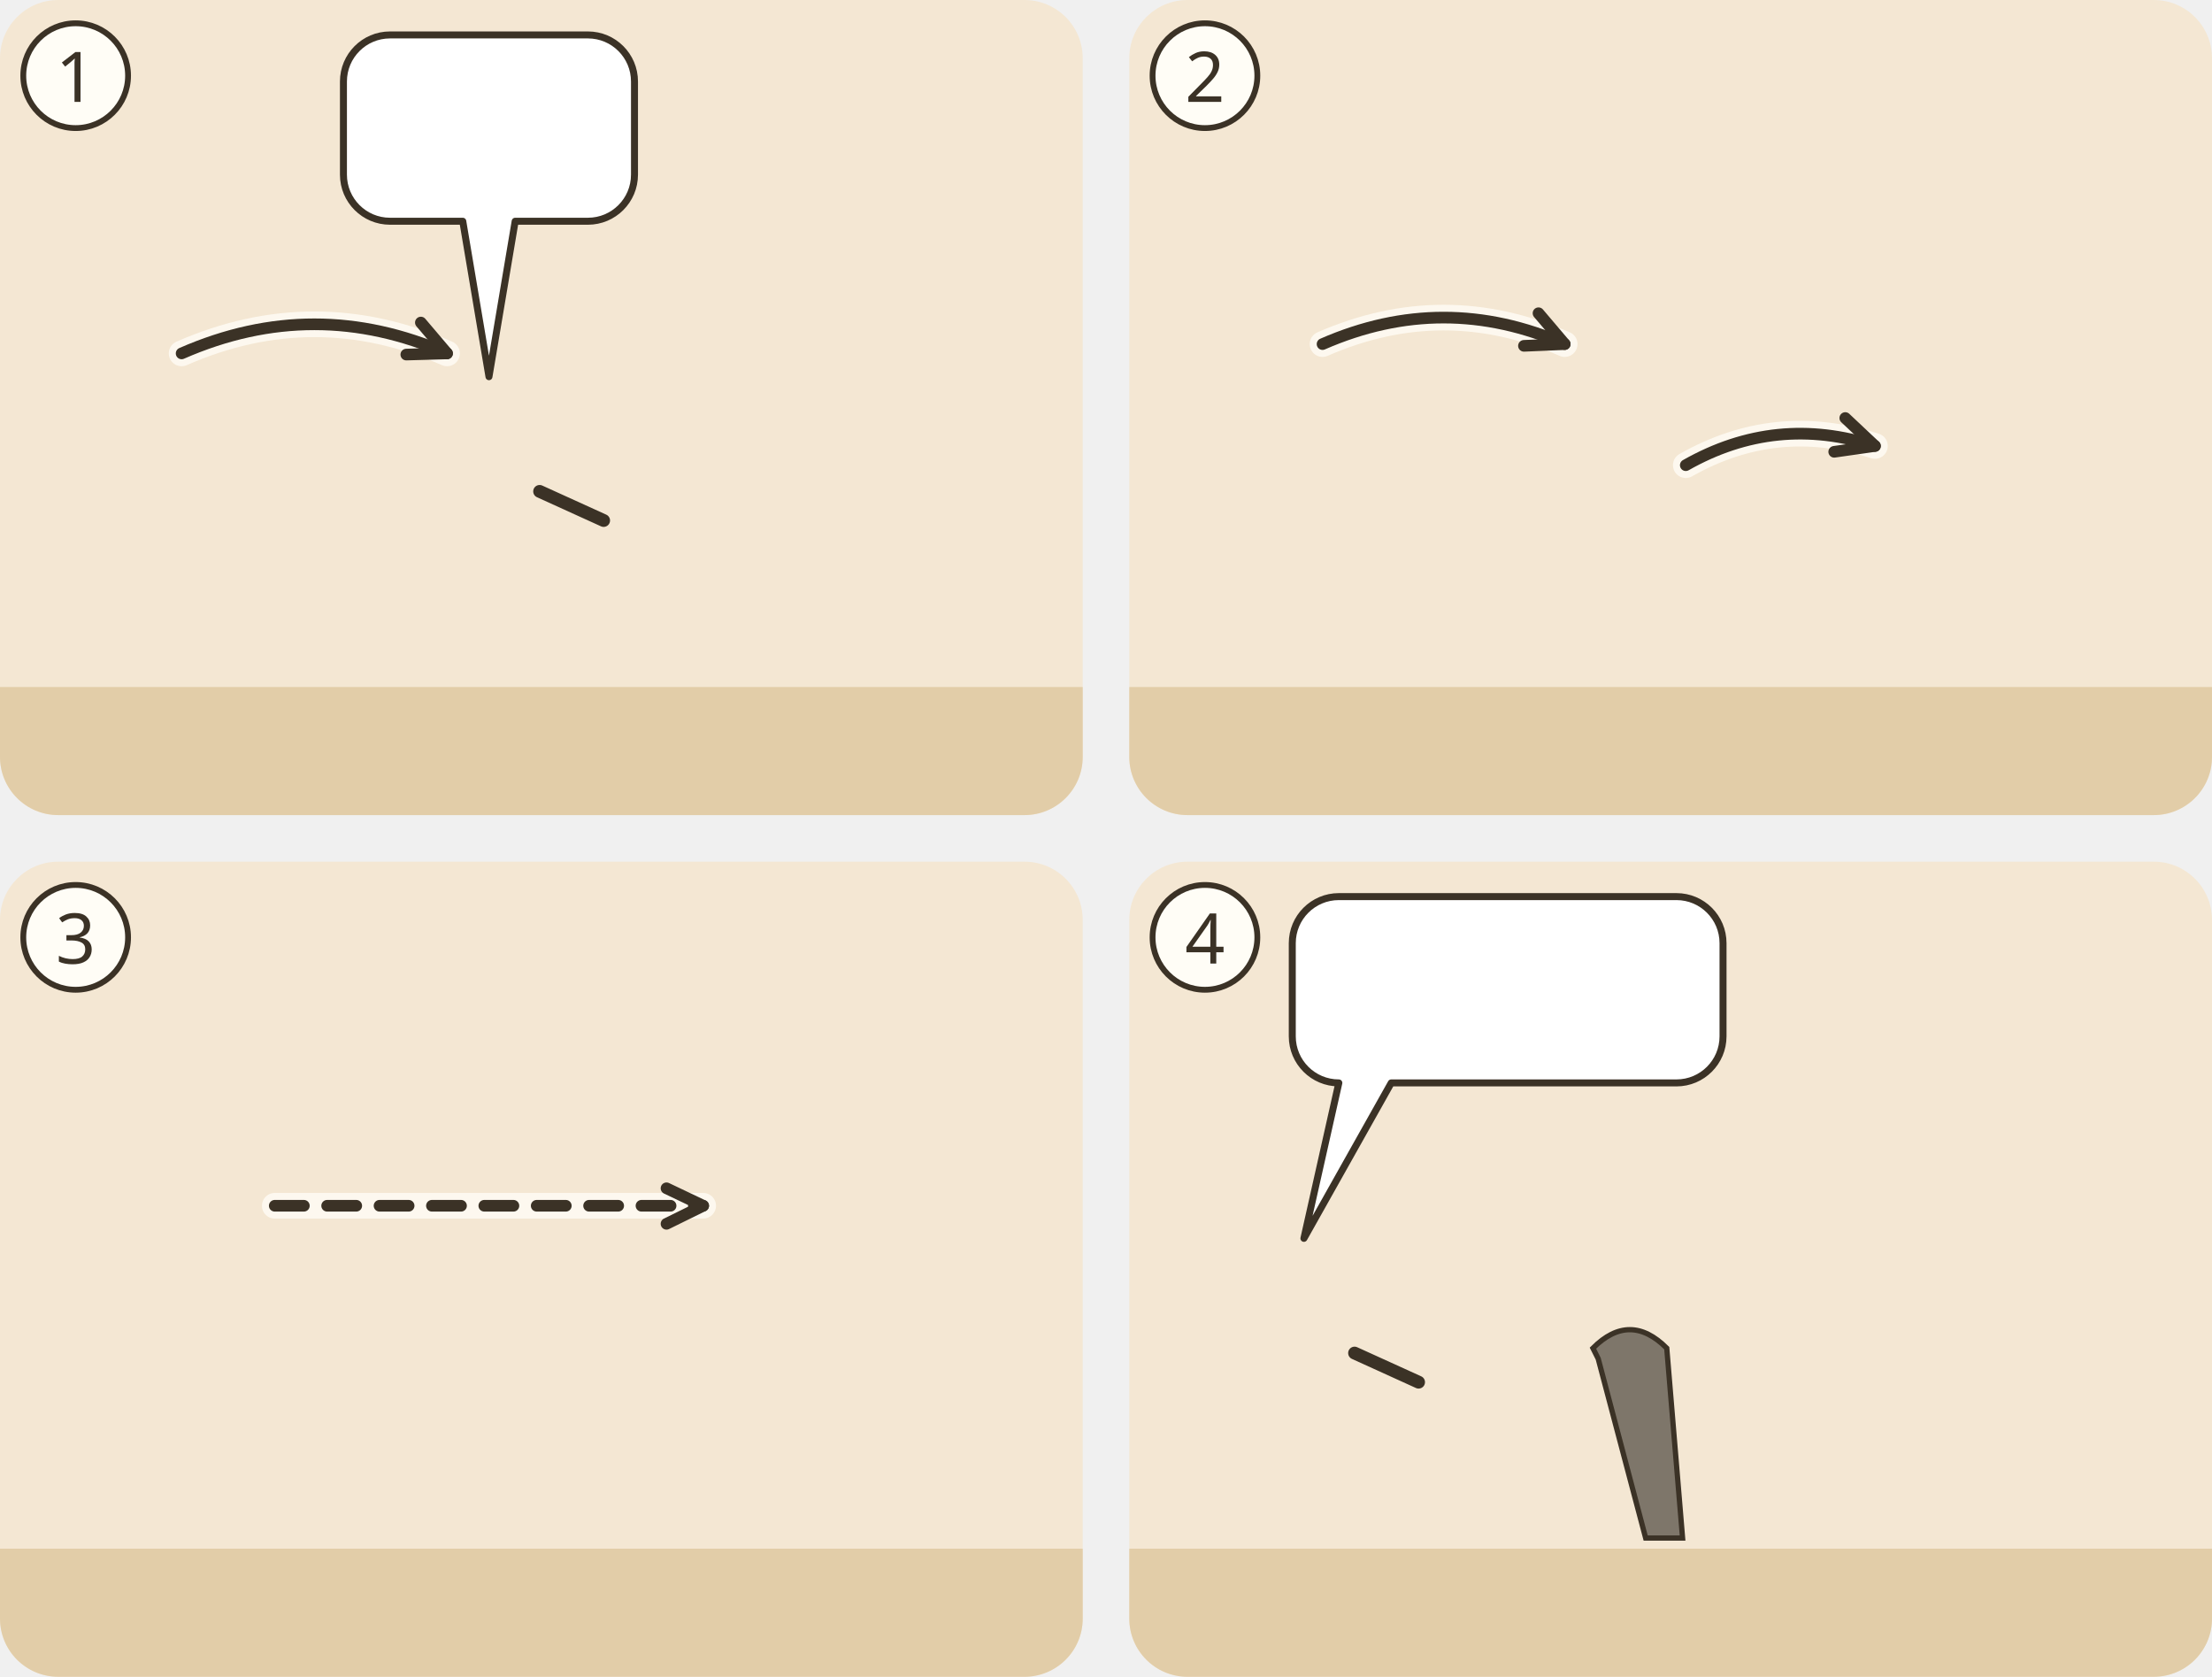
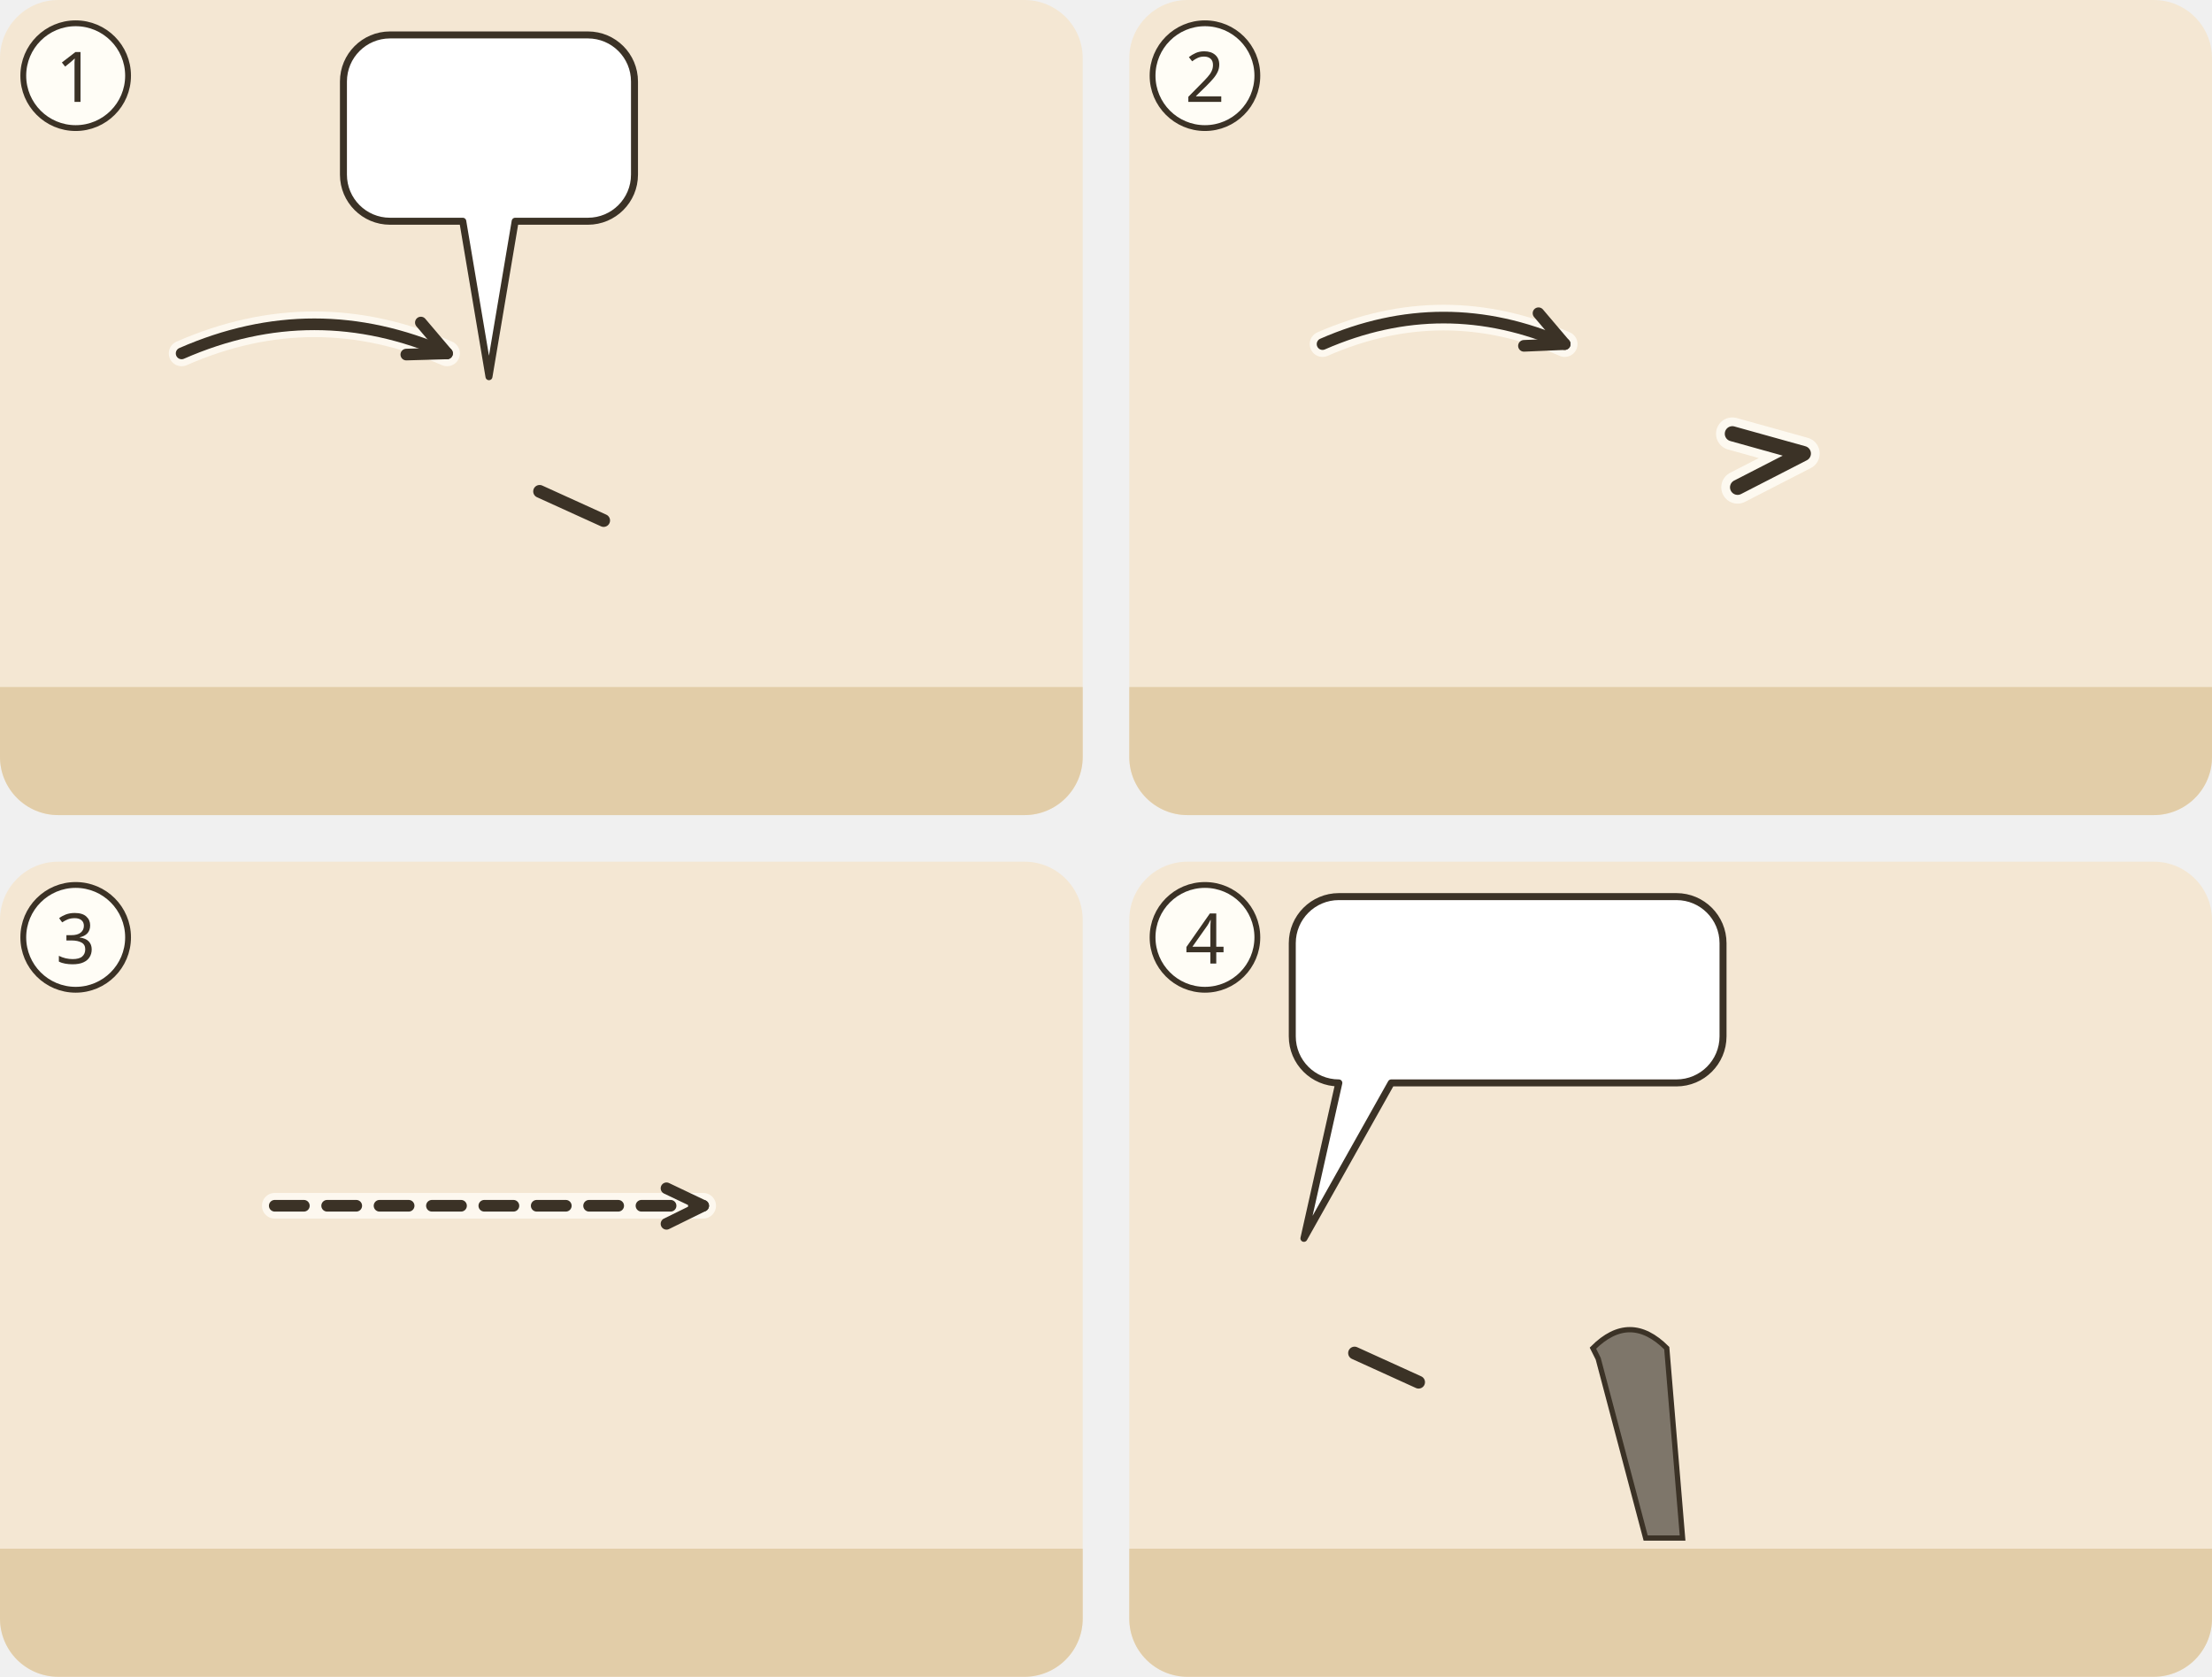
<svg xmlns="http://www.w3.org/2000/svg" viewBox="0 0 380 288">
  <g transform="translate(0 0)">
    <clipPath id="ill-cp-1-0-0">
      <rect width="186" height="140" rx="10" />
    </clipPath>
    <g clip-path="url(#ill-cp-1-0-0)">
      <rect width="186" height="140" fill="#F4E7D3" />
      <rect y="118" width="186" height="22" fill="#E2CDA8" />
      <use href="#ill-p-koenig" x="10.4" y="60" width="27.2" height="58" />
      <use href="#ill-p-g-diener" x="70.4" y="60" width="27.2" height="58" />
      <path d="M92.7 84.4L103.7 89.4" stroke="#3B3226" stroke-width="2.2" stroke-linecap="round" />
      <use href="#ill-p-g-volk" x="136.4" y="60" width="27.2" height="58" />
      <path d="M31.2 60.7Q54.0 50.7 76.8 60.7" fill="none" stroke="#FFFDF6" stroke-width="4.4" stroke-linecap="round" opacity=".8" />
      <path d="M31.2 60.7Q54.0 50.7 76.8 60.7" fill="none" stroke="#3B3226" stroke-width="2" stroke-linecap="round" />
      <path d="M69.8 60.9L76.8 60.7L72.3 55.4" fill="none" stroke="#3B3226" stroke-width="2" stroke-linecap="round" stroke-linejoin="round" />
      <g>
        <path d="M67 6H101A8 8 0 0 1 109 14V30A8 8 0 0 1 101 38L88.5 38L84 64.7L79.5 38H67A8 8 0 0 1 59 30V14A8 8 0 0 1 67 6Z" fill="#FFFFFF" stroke="#3B3226" stroke-width="1.2" stroke-linejoin="round" />
        <use href="#ill-z-hochzeit" x="65.0" y="12" width="38.0" height="20" />
      </g>
    </g>
    <circle cx="13" cy="13" r="9" fill="#FFFDF6" stroke="#3B3226" />
    <text x="13" y="17.5" text-anchor="middle" font-family="sans-serif" font-size="12" fill="#3B3226">1</text>
  </g>
  <g transform="translate(194 0)">
    <clipPath id="ill-cp-2-194-0">
      <rect width="186" height="140" rx="10" />
    </clipPath>
    <g clip-path="url(#ill-cp-2-194-0)">
      <rect width="186" height="140" fill="#F4E7D3" />
      <rect y="118" width="186" height="22" fill="#E2CDA8" />
      <use href="#ill-stadt" x="102" y="64" width="80" height="56" opacity=".8" />
      <use href="#ill-p-koenig" x="11.9" y="58" width="28.1" height="60" />
      <use href="#ill-p-g-soldaten" x="67.9" y="58" width="28.1" height="60" />
      <use href="#ill-z-zorn" x="26" y="45.1" width="18" height="15" />
      <use href="#ill-z-feuer" x="133.5" y="42.0" width="17" height="20" />
      <path d="M33.2 59.1Q54.0 50.0 74.8 59.1" fill="none" stroke="#FFFDF6" stroke-width="4.4" stroke-linecap="round" opacity=".8" />
      <path d="M33.2 59.1Q54.0 50.0 74.8 59.1" fill="none" stroke="#3B3226" stroke-width="2" stroke-linecap="round" />
      <path d="M67.8 59.4L74.8 59.1L70.3 53.8" fill="none" stroke="#3B3226" stroke-width="2" stroke-linecap="round" stroke-linejoin="round" />
-       <path d="M95.6 79.9Q111.1 71.1 128.1 76.6" fill="none" stroke="#FFFDF6" stroke-width="4.4" stroke-linecap="round" opacity=".8" />
-       <path d="M95.6 79.9Q111.1 71.1 128.1 76.6" fill="none" stroke="#3B3226" stroke-width="2" stroke-linecap="round" />
-       <path d="M121.1 77.6L128.1 76.6L123.0 71.8" fill="none" stroke="#3B3226" stroke-width="2" stroke-linecap="round" stroke-linejoin="round" />
+       <path d="M104.5 83.7L115.8 77.9L103.6 74.5" fill="none" stroke="#FFFDF6" stroke-width="5.6" stroke-linecap="round" stroke-linejoin="round" opacity=".85" />
+       <path d="M104.5 83.7L115.8 77.9L103.6 74.5" fill="none" stroke="#3B3226" stroke-width="2.6" stroke-linecap="round" stroke-linejoin="round" />
    </g>
    <circle cx="13" cy="13" r="9" fill="#FFFDF6" stroke="#3B3226" />
    <text x="13" y="17.5" text-anchor="middle" font-family="sans-serif" font-size="12" fill="#3B3226">2</text>
  </g>
  <g transform="translate(0 148)">
    <clipPath id="ill-cp-3-0-148">
      <rect width="186" height="140" rx="10" />
    </clipPath>
    <g clip-path="url(#ill-cp-3-0-148)">
      <rect width="186" height="140" fill="#F4E7D3" />
      <rect y="118" width="186" height="22" fill="#E2CDA8" />
      <use href="#ill-p-g-diener" x="25.9" y="58" width="28.1" height="60" />
      <use href="#ill-p-g-gaeste" x="113.9" y="58" width="28.1" height="60" />
      <use href="#ill-z-freude" x="118.0" y="47.1" width="20" height="13" />
      <path d="M47.2 59.1Q84.0 59.1 120.8 59.1" fill="none" stroke="#FFFDF6" stroke-width="4.4" stroke-linecap="round" opacity=".8" />
      <path d="M47.2 59.1Q84.0 59.1 120.8 59.1" fill="none" stroke="#3B3226" stroke-width="2" stroke-dasharray="5 4" stroke-linecap="round" />
      <path d="M114.5 62.2L120.8 59.1L114.5 56.1" fill="none" stroke="#3B3226" stroke-width="2" stroke-linecap="round" stroke-linejoin="round" />
      <use href="#ill-z-hochzeit" x="61.5" y="10" width="60.0" height="24.0" />
    </g>
    <circle cx="13" cy="13" r="9" fill="#FFFDF6" stroke="#3B3226" />
    <text x="13" y="17.5" text-anchor="middle" font-family="sans-serif" font-size="12" fill="#3B3226">3</text>
  </g>
  <g transform="translate(194 148)">
    <clipPath id="ill-cp-4-194-148">
      <rect width="186" height="140" rx="10" />
    </clipPath>
    <g clip-path="url(#ill-cp-4-194-148)">
      <rect width="186" height="140" fill="#F4E7D3" />
      <rect y="118" width="186" height="22" fill="#E2CDA8" />
      <use href="#ill-p-koenig" x="16.4" y="60" width="27.2" height="58" />
      <path d="M38.7 84.4L49.7 89.4" stroke="#3B3226" stroke-width="2.2" stroke-linecap="round" />
      <use href="#ill-p-gast" x="72.4" y="60" width="27.2" height="58" />
      <g transform="translate(72.4 60.0) scale(0.906 0.906)">
        <path d="M8 26q7-7 14 0l3 36H18L9 28z" fill="#7E766A" stroke="#3B3226" stroke-width="1" />
      </g>
      <use href="#ill-p-g-gaeste" x="136.4" y="60" width="27.2" height="58" />
      <use href="#ill-z-schweigen" x="76.0" y="43.7" width="20" height="18" />
      <g>
        <path d="M36 6H94A8 8 0 0 1 102 14V30A8 8 0 0 1 94 38L45 38L30 64.7L36 38H36A8 8 0 0 1 28 30V14A8 8 0 0 1 36 6Z" fill="#FFFFFF" stroke="#3B3226" stroke-width="1.2" stroke-linejoin="round" />
        <use href="#ill-gewand" x="34" y="12" width="20.0" height="20" />
        <use href="#ill-z-fehlt" x="59.0" y="12" width="20.0" height="20" />
        <use href="#ill-z-frage" x="84.0" y="12" width="12.0" height="20" />
      </g>
    </g>
    <circle cx="13" cy="13" r="9" fill="#FFFDF6" stroke="#3B3226" />
    <text x="13" y="17.5" text-anchor="middle" font-family="sans-serif" font-size="12" fill="#3B3226">4</text>
  </g>
</svg>
